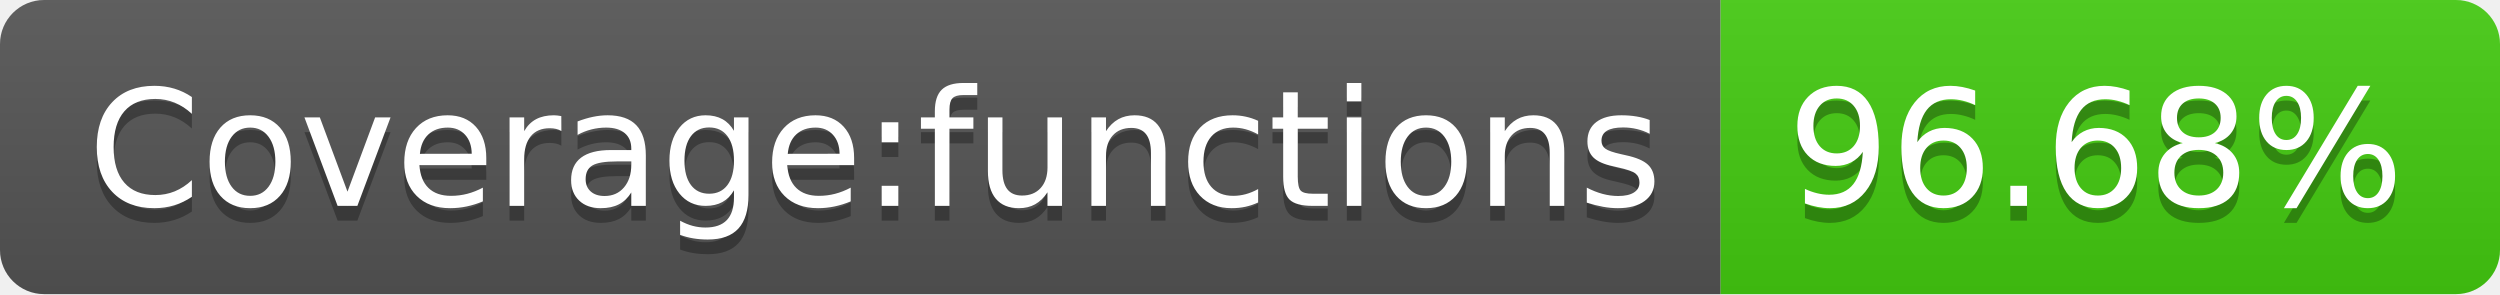
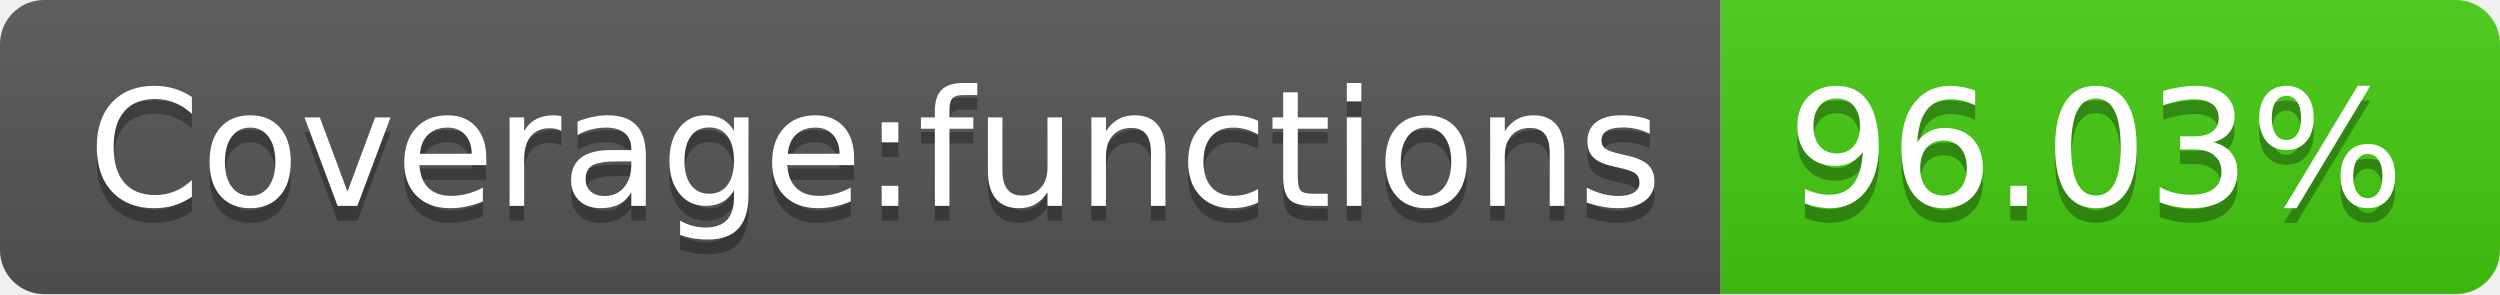
- <svg xmlns="http://www.w3.org/2000/svg" width="170" height="20" role="img" aria-label="Coverage:functions: 96.68%">
+ <svg xmlns="http://www.w3.org/2000/svg" width="170" height="20" role="img" aria-label="Coverage:functions: 96.03%">
  <linearGradient id="s" x2="0" y2="100%">
    <stop offset="0" stop-color="#bbb" stop-opacity=".1" />
    <stop offset="1" stop-opacity=".1" />
  </linearGradient>
  <clipPath id="r">
    <rect width="170" height="20" rx="3" fill="#fff" />
  </clipPath>
  <g clip-path="url(#r)">
    <rect width="117" height="20" fill="#555" />
    <rect x="117" width="53" height="20" fill="#4c1" />
    <rect width="170" height="20" fill="url(#s)" />
  </g>
  <g fill="#fff" text-anchor="middle" font-family="Verdana,Geneva,DejaVu Sans,sans-serif" text-rendering="geometricPrecision" font-size="110">
    <text aria-hidden="true" x="595" y="150" fill="#010101" fill-opacity=".3" transform="scale(.1)" textLength="1070">Coverage:functions</text>
    <text x="595" y="140" transform="scale(.1)" fill="#fff" textLength="1070">Coverage:functions</text>
-     <text aria-hidden="true" x="1425" y="150" fill="#010101" fill-opacity=".3" transform="scale(.1)" textLength="430">96.68%</text>
-     <text x="1425" y="140" transform="scale(.1)" fill="#fff" textLength="430">96.68%</text>
+     <text aria-hidden="true" x="1425" y="150" fill="#010101" fill-opacity=".3" transform="scale(.1)" textLength="430">96.03%</text>
+     <text x="1425" y="140" transform="scale(.1)" fill="#fff" textLength="430">96.03%</text>
  </g>
</svg>
